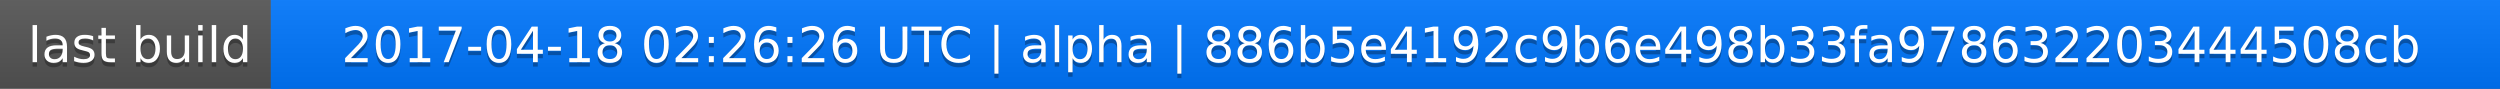
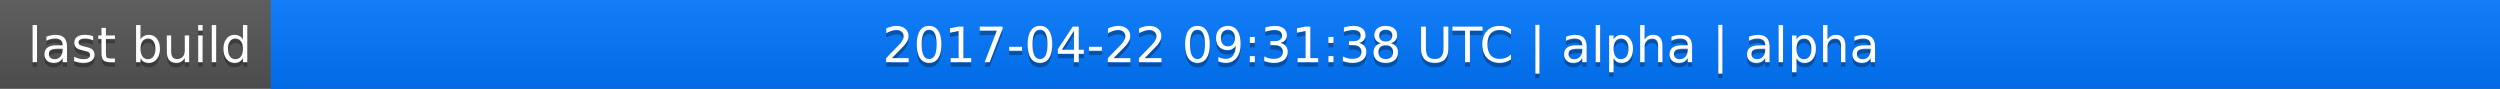
<svg xmlns="http://www.w3.org/2000/svg" width="563" height="20">
  <linearGradient id="a" x2="0" y2="100%">
    <stop offset="0" stop-color="#bbb" stop-opacity=".1" />
    <stop offset="1" stop-opacity=".1" />
  </linearGradient>
  <rect rx="0" width="563" height="20" fill="#555" />
  <rect rx="0" x="61" width="502" height="20" fill="#07f" />
  <path fill="#07f" d="M61 0h4v20h-4z" />
  <rect rx="0" width="563" height="20" fill="url(#a)" />
  <g fill="#fff" text-anchor="middle" font-family="DejaVu Sans,Verdana,Geneva,sans-serif" font-size="11">
    <text x="31.5" y="15" fill="#010101" fill-opacity=".3">last build</text>
    <text x="31.5" y="14">last build</text>
-     <text x="311" y="15" fill="#010101" fill-opacity=".3">2017-04-18 02:26:26 UTC | alpha | 886b5e4192c9b6e498b33fa978632203444508cb</text>
-     <text x="311" y="14">2017-04-18 02:26:26 UTC | alpha | 886b5e4192c9b6e498b33fa978632203444508cb</text>
+     <text x="311" y="15" fill="#010101" fill-opacity=".3">2017-04-22 09:31:38 UTC | alpha | alpha</text>
+     <text x="311" y="14">2017-04-22 09:31:38 UTC | alpha | alpha</text>
  </g>
</svg>
